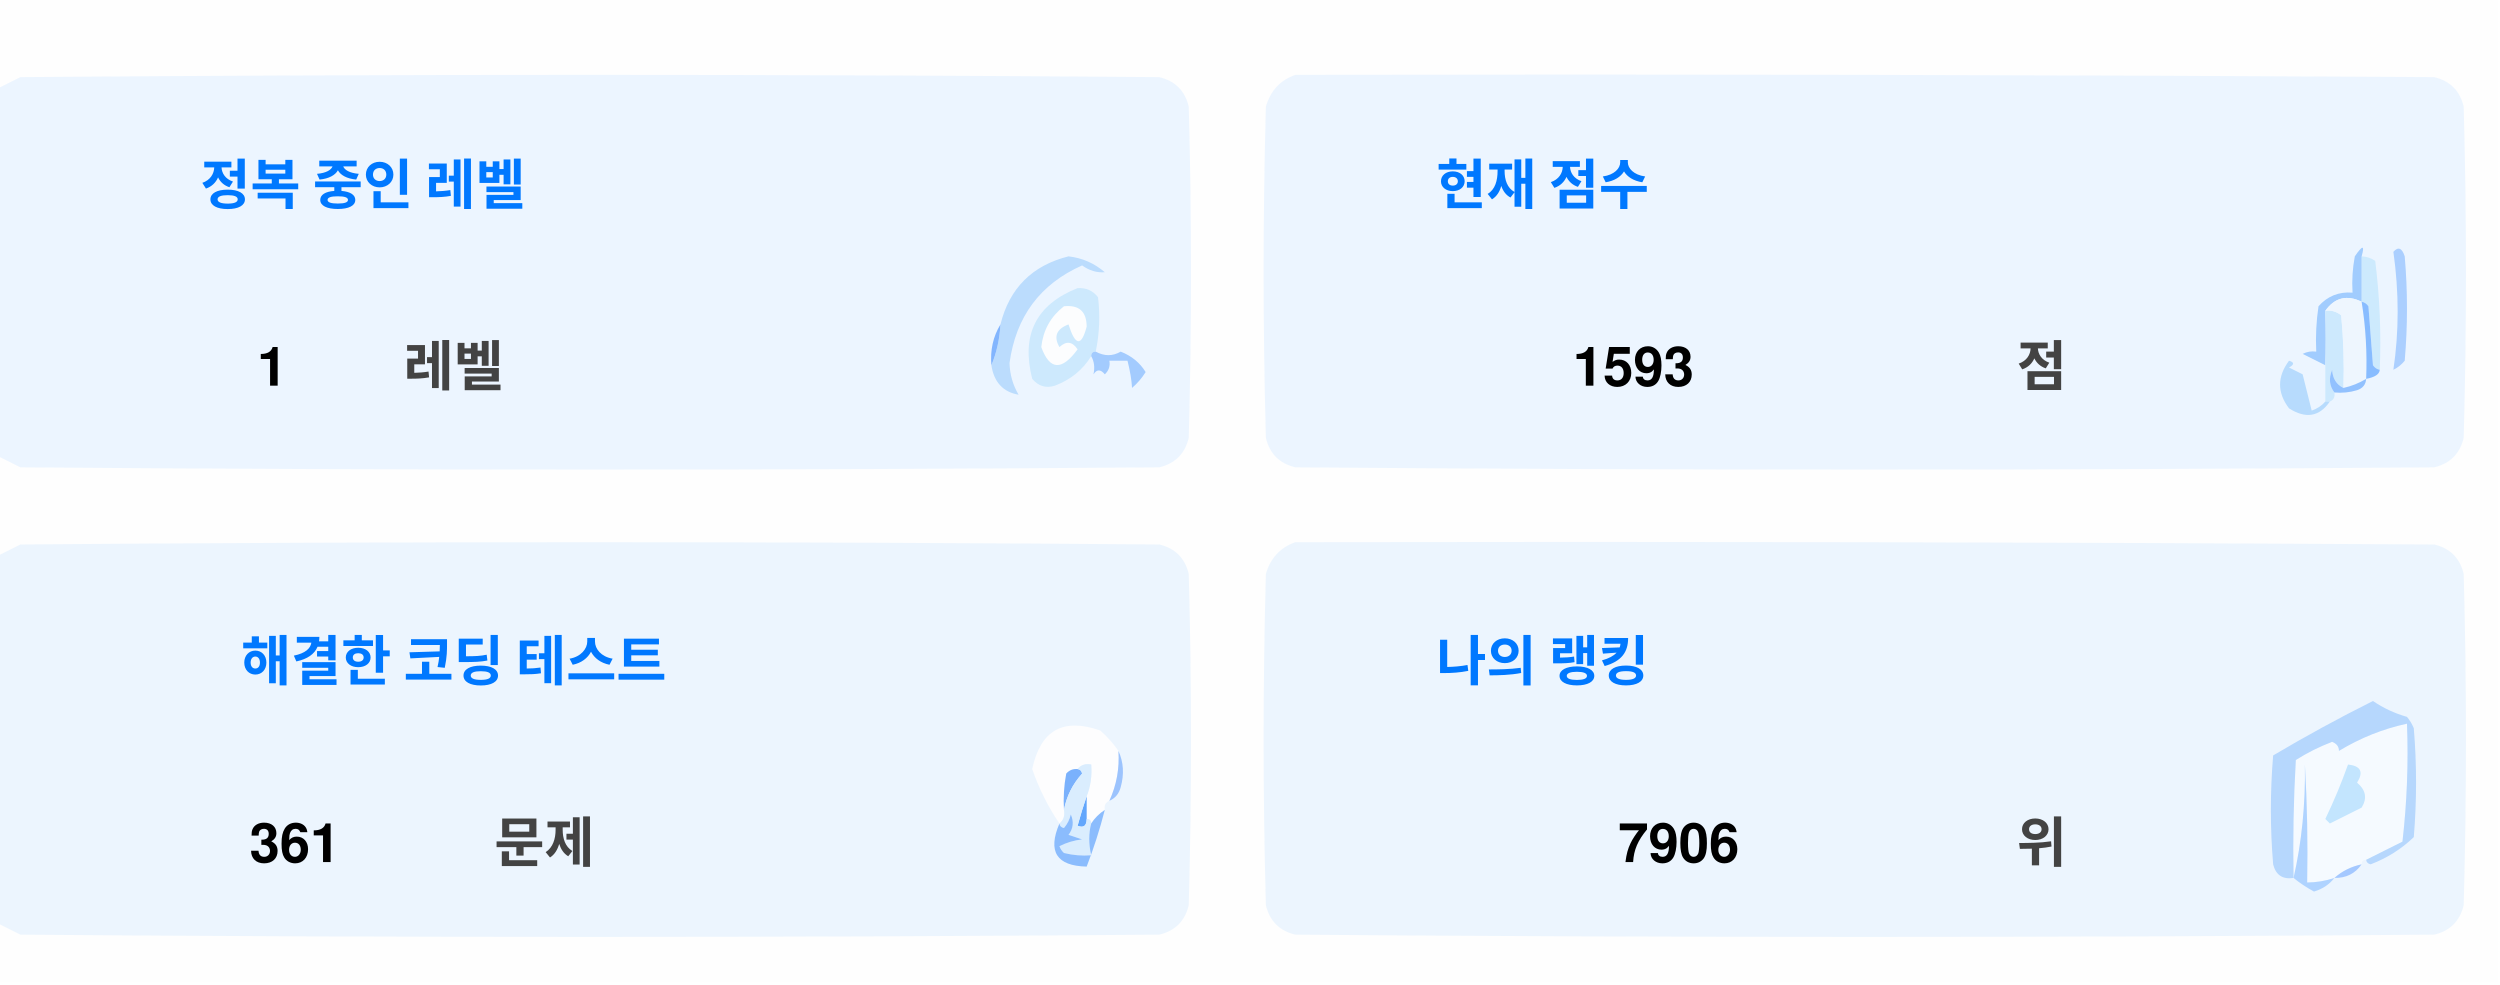
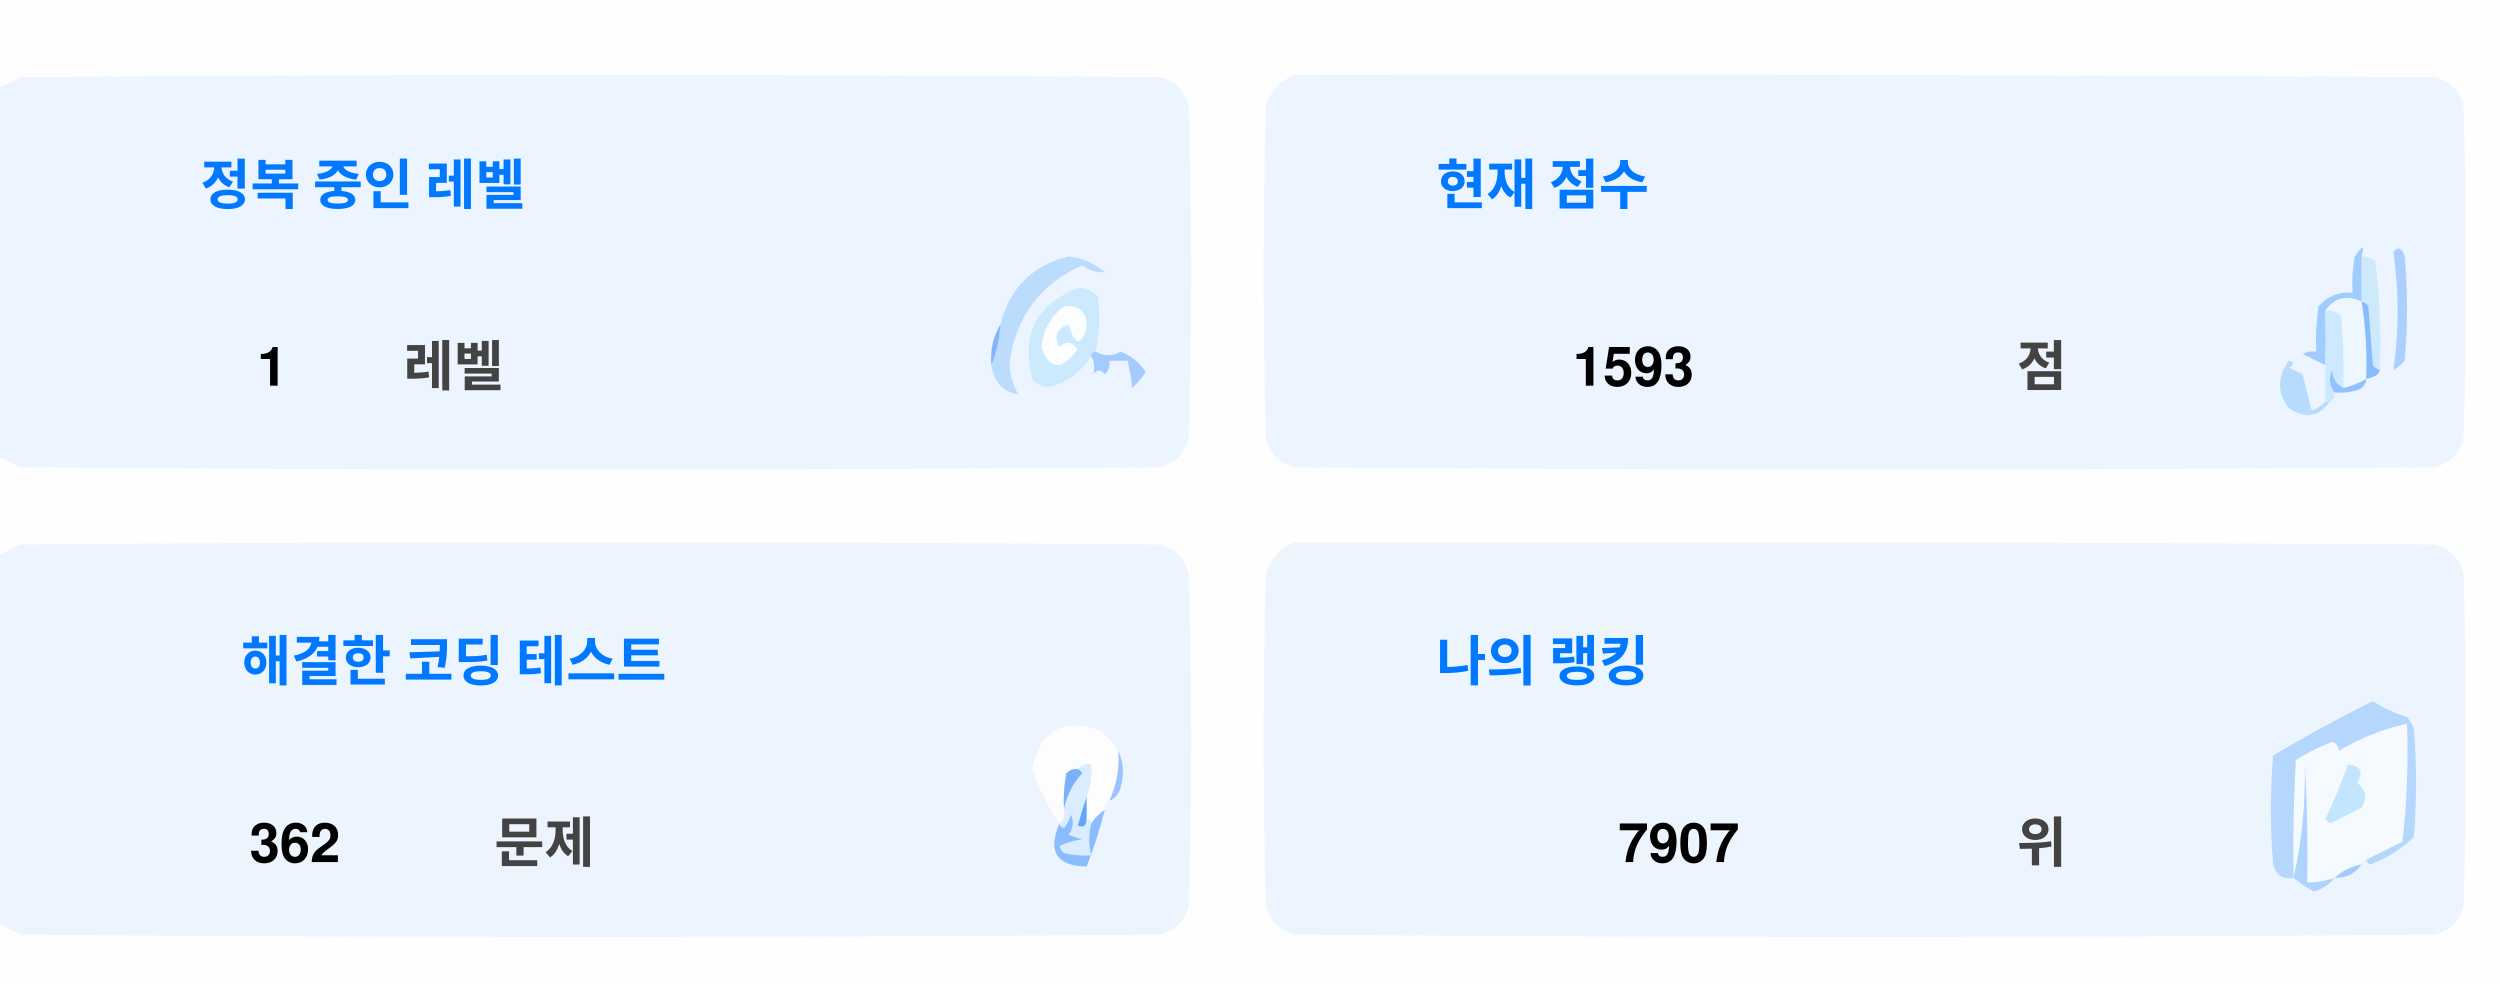
<svg xmlns="http://www.w3.org/2000/svg" version="1.1" width="551px" height="217px" style="shape-rendering:geometricPrecision; text-rendering:geometricPrecision; image-rendering:optimizeQuality; fill-rule:evenodd; clip-rule:evenodd">
  <style>.title {fill: #434343;font-size: 1rem;line-height: 1.5rem;font-weight: bold;font-family: -apple-system, BlinkMacSystemFont, Segoe UI, Helvetica, Arial, sans-serif, Apple Color Emoji, Segoe UI Emoji;}.desc {fill: #434343;font-size: 2.5rem;font-weight: bold;line-height: 1.5rem;font-family: -apple-system, BlinkMacSystemFont, Segoe UI, Helvetica, Arial, sans-serif, Apple Color Emoji, Segoe UI Emoji;}.desc-2 {fill: #434343;font-size: 1rem;font-weight: bold;line-height: 1.5rem;font-family: -apple-system, BlinkMacSystemFont, Segoe UI, Helvetica, Arial, sans-serif, Apple Color Emoji, Segoe UI Emoji;}.text, .desc {animation: twinkling 4s ease-in-out infinite;}@keyframes twinkling {40% { opacity: 1; }50% { opacity: 0.5; }60% { opacity: 1; }70% { opacity: 0.5; }80% { opacity: 1; }}</style>
  <g>
    <path style="opacity:1" fill="#fefefe" d="M -0.5,-0.5 C 183.167,-0.5 366.833,-0.5 550.5,-0.5C 550.5,71.833 550.5,144.167 550.5,216.5C 366.833,216.5 183.167,216.5 -0.5,216.5C -0.5,212.167 -0.5,207.833 -0.5,203.5C 1.14,204.32 2.807,205.153 4.5,206C 88.167,206.667 171.833,206.667 255.5,206C 259,205.167 261.167,203 262,199.5C 262.667,175.167 262.667,150.833 262,126.5C 261.167,123 259,120.833 255.5,120C 171.833,119.333 88.167,119.333 4.5,120C 2.807,120.847 1.14,121.68 -0.5,122.5C -0.5,115.167 -0.5,107.833 -0.5,100.5C 1.14,101.32 2.807,102.153 4.5,103C 88.167,103.667 171.833,103.667 255.5,103C 259,102.167 261.167,100 262,96.5C 262.667,72.167 262.667,47.833 262,23.5C 261.167,20 259,17.833 255.5,17C 171.833,16.333 88.167,16.333 4.5,17C 2.807,17.847 1.14,18.68 -0.5,19.5C -0.5,12.833 -0.5,6.167 -0.5,-0.5 Z" />
  </g>
  <g>
    <path style="opacity:1" fill="#ecf5ff" d="M -0.5,100.5 C -0.5,73.5 -0.5,46.5 -0.5,19.5C 1.14,18.68 2.807,17.847 4.5,17C 88.167,16.333 171.833,16.333 255.5,17C 259,17.833 261.167,20 262,23.5C 262.667,47.833 262.667,72.167 262,96.5C 261.167,100 259,102.167 255.5,103C 171.833,103.667 88.167,103.667 4.5,103C 2.807,102.153 1.14,101.32 -0.5,100.5 Z" />
  </g>
  <g>
    <path style="opacity:1" fill="#ecf5ff" d="M 285.5,16.5 C 369.167,16.333 452.834,16.5 536.5,17C 540,17.833 542.167,20 543,23.5C 543.667,47.833 543.667,72.167 543,96.5C 542.167,100 540,102.167 536.5,103C 452.833,103.667 369.167,103.667 285.5,103C 282,102.167 279.833,100 279,96.5C 278.333,72.167 278.333,47.833 279,23.5C 280.018,19.985 282.185,17.652 285.5,16.5 Z" />
  </g>
  <g>
    <path style="opacity:1" fill="#cdeafd" d="M 520.5,56.5 C 521.583,56.539 522.583,56.873 523.5,57.5C 524.498,65.472 524.831,73.472 524.5,81.5C 523.883,81.389 523.383,81.056 523,80.5C 522.667,76.167 522.333,71.833 522,67.5C 521.617,66.944 521.117,66.611 520.5,66.5C 520.5,63.167 520.5,59.833 520.5,56.5 Z" />
  </g>
  <g>
    <path style="opacity:1" fill="#abcfff" d="M 527.5,55.5 C 528.566,54.308 529.399,54.641 530,56.5C 530.667,64.167 530.667,71.833 530,79.5C 529.311,80.357 528.478,81.023 527.5,81.5C 528.758,73.08 528.758,64.414 527.5,55.5 Z" />
  </g>
  <g>
    <path style="opacity:1" fill="#bbdcfd" d="M 218.5,80.5 C 219.657,77.727 220.324,74.727 220.5,71.5C 222.49,63.51 227.49,58.51 235.5,56.5C 238.528,56.847 241.194,58.014 243.5,60C 241.744,60.141 240.078,59.641 238.5,58.5C 229.247,62.607 223.914,69.773 222.5,80C 222.565,82.526 223.232,84.859 224.5,87C 221.07,86.397 219.07,84.231 218.5,80.5 Z" />
  </g>
  <g>
    <path style="opacity:1" fill="#cde9fd" d="M 241.5,77.5 C 240.833,77.5 240.5,77.833 240.5,78.5C 238.628,81.529 235.961,83.695 232.5,85C 230.536,85.624 228.869,85.124 227.5,83.5C 225.021,73.791 228.354,67.124 237.5,63.5C 239.374,63.39 240.874,64.056 242,65.5C 242.497,69.524 242.331,73.524 241.5,77.5 Z" />
  </g>
  <g>
    <path style="opacity:1" fill="#fcfdfe" d="M 234.5,67.5 C 237.826,67.162 239.493,68.662 239.5,72C 238.334,76.434 237,76.267 235.5,71.5C 232.832,72.515 232.166,74.182 233.5,76.5C 235.017,75.089 236.351,75.256 237.5,77C 234.006,81.771 231.34,81.605 229.5,76.5C 229.904,72.771 231.571,69.771 234.5,67.5 Z" />
  </g>
  <g>
    <path style="opacity:1" fill="#a1ccfe" d="M 520.5,56.5 C 520.5,59.833 520.5,63.167 520.5,66.5C 517.238,64.922 514.572,65.589 512.5,68.5C 512.617,72.81 512.617,76.81 512.5,80.5C 510.86,79.68 509.193,78.847 507.5,78C 508.448,77.517 509.448,77.35 510.5,77.5C 510.335,74.15 510.502,70.817 511,67.5C 512.995,65.253 515.495,64.253 518.5,64.5C 518.336,61.813 518.503,59.146 519,56.5C 520.731,53.969 521.231,53.969 520.5,56.5 Z" />
  </g>
  <g>
    <path style="opacity:1" fill="#cde9fd" d="M 512.5,68.5 C 513.822,68.33 514.989,68.663 516,69.5C 516.499,74.823 516.666,80.156 516.5,85.5C 514.955,84.77 514.122,83.437 514,81.5C 513.22,83.387 513.387,85.054 514.5,86.5C 514.672,87.492 514.338,88.158 513.5,88.5C 513.167,88.5 512.833,88.5 512.5,88.5C 512.5,85.833 512.5,83.167 512.5,80.5C 512.617,76.81 512.617,72.81 512.5,68.5 Z" />
  </g>
  <g>
    <path style="opacity:1" fill="#eef6fe" d="M 520.5,66.5 C 521.407,72.106 521.74,77.773 521.5,83.5C 519.95,84.441 518.284,85.108 516.5,85.5C 516.666,80.156 516.499,74.823 516,69.5C 514.989,68.663 513.822,68.33 512.5,68.5C 514.572,65.589 517.238,64.922 520.5,66.5 Z" />
  </g>
  <g>
    <path style="opacity:1" fill="#88bcff" d="M 520.5,66.5 C 521.117,66.611 521.617,66.944 522,67.5C 522.333,71.833 522.667,76.167 523,80.5C 523.383,81.056 523.883,81.389 524.5,81.5C 524.445,82.469 523.445,83.136 521.5,83.5C 521.74,77.773 521.407,72.106 520.5,66.5 Z" />
  </g>
  <g>
    <path style="opacity:1" fill="#82b5fe" d="M 220.5,71.5 C 220.324,74.727 219.657,77.727 218.5,80.5C 218.215,77.171 218.882,74.171 220.5,71.5 Z" />
  </g>
  <g>
    <path style="opacity:1" fill="#a3cbfe" d="M 240.5,78.5 C 240.5,77.833 240.833,77.5 241.5,77.5C 243.391,78.536 245.224,78.536 247,77.5C 249.391,78.429 251.225,79.929 252.5,82C 251.681,83.319 250.681,84.486 249.5,85.5C 249.409,83.777 249.075,81.777 248.5,79.5C 247.167,79.5 245.833,79.5 244.5,79.5C 244.719,80.675 244.386,81.675 243.5,82.5C 242.575,81.359 241.741,81.359 241,82.5C 241.331,80.981 241.164,79.648 240.5,78.5 Z" />
  </g>
  <g>
    <path style="opacity:1" fill="#b7dbfd" d="M 512.5,88.5 C 512.833,88.5 513.167,88.5 513.5,88.5C 511.199,91.857 508.199,92.357 504.5,90C 501.872,86.535 501.872,83.035 504.5,79.5C 505.696,79.846 505.696,80.346 504.5,81C 505.5,81.5 506.5,82 507.5,82.5C 508.167,85.167 508.833,87.833 509.5,90.5C 510.739,90.058 511.739,89.391 512.5,88.5 Z" />
  </g>
  <g>
    <path style="opacity:1" fill="#92c1fe" d="M 516.5,85.5 C 518.284,85.108 519.95,84.441 521.5,83.5C 521.423,84.75 520.756,85.583 519.5,86C 517.866,86.493 516.199,86.66 514.5,86.5C 513.387,85.054 513.22,83.387 514,81.5C 514.122,83.437 514.955,84.77 516.5,85.5 Z" />
  </g>
  <g>
    <path style="opacity:1" fill="#ecf5fe" d="M -0.5,203.5 C -0.5,176.5 -0.5,149.5 -0.5,122.5C 1.14,121.68 2.807,120.847 4.5,120C 88.167,119.333 171.833,119.333 255.5,120C 259,120.833 261.167,123 262,126.5C 262.667,150.833 262.667,175.167 262,199.5C 261.167,203 259,205.167 255.5,206C 171.833,206.667 88.167,206.667 4.5,206C 2.807,205.153 1.14,204.32 -0.5,203.5 Z" />
  </g>
  <g>
    <path style="opacity:1" fill="#ecf5fe" d="M 285.5,119.5 C 369.167,119.333 452.834,119.5 536.5,120C 540,120.833 542.167,123 543,126.5C 543.667,150.833 543.667,175.167 543,199.5C 542.167,203 540,205.167 536.5,206C 452.833,206.667 369.167,206.667 285.5,206C 282,205.167 279.833,203 279,199.5C 278.333,175.167 278.333,150.833 279,126.5C 280.018,122.985 282.185,120.652 285.5,119.5 Z" />
  </g>
  <g>
    <path style="opacity:1" fill="#fdfdfe" d="M 246.5,165.5 C 246.758,169.367 246.092,173.034 244.5,176.5C 243.662,176.842 243.328,177.508 243.5,178.5C 242.272,179.306 241.272,180.306 240.5,181.5C 240.5,180.833 240.167,180.5 239.5,180.5C 239.5,178.833 239.5,177.167 239.5,175.5C 240.369,173.283 240.702,170.95 240.5,168.5C 239.209,168.263 238.209,168.596 237.5,169.5C 236.504,169.414 235.671,169.748 235,170.5C 234.503,173.146 234.336,175.813 234.5,178.5C 234.737,179.791 234.404,180.791 233.5,181.5C 230.986,177.806 228.986,173.806 227.5,169.5C 229.309,160.957 234.309,158.124 242.5,161C 244.07,162.397 245.404,163.897 246.5,165.5 Z" />
  </g>
  <g>
    <path style="opacity:1" fill="#f5faff" d="M 521.5,189.5 C 520.833,189.5 520.5,189.833 520.5,190.5C 518.181,190.992 516.181,191.992 514.5,193.5C 512.565,194.15 510.565,194.483 508.5,194.5C 508.666,185.827 508.5,177.16 508,168.5C 508.141,177.227 507.308,185.56 505.5,193.5C 505.334,184.827 505.5,176.16 506,167.5C 508.527,165.903 511.194,164.57 514,163.5C 515.011,163.892 515.511,164.559 515.5,165.5C 520.21,162.641 525.21,160.641 530.5,159.5C 530.831,168.192 530.498,176.859 529.5,185.5C 526.807,186.847 524.14,188.18 521.5,189.5 Z" />
  </g>
  <g>
    <path style="opacity:1" fill="#b6d7fd" d="M 521.5,189.5 C 524.14,188.18 526.807,186.847 529.5,185.5C 530.498,176.859 530.831,168.192 530.5,159.5C 525.21,160.641 520.21,162.641 515.5,165.5C 515.511,164.559 515.011,163.892 514,163.5C 511.194,164.57 508.527,165.903 506,167.5C 505.5,176.16 505.334,184.827 505.5,193.5C 503.089,193.863 501.589,192.863 501,190.5C 500.333,182.5 500.333,174.5 501,166.5C 508.173,162.246 515.507,158.246 523,154.5C 525.304,156.068 527.804,157.235 530.5,158C 531.126,158.75 531.626,159.584 532,160.5C 532.667,168.5 532.667,176.5 532,184.5C 529.292,187.111 526.125,189.111 522.5,190.5C 521.893,190.376 521.56,190.043 521.5,189.5 Z" />
  </g>
  <g>
    <path style="opacity:1" fill="#c3e5fe" d="M 517.5,168.5 C 520.317,168.801 520.984,170.134 519.5,172.5C 521.439,174.122 521.772,175.956 520.5,178C 518.167,179.167 515.833,180.333 513.5,181.5C 513.167,181.167 512.833,180.833 512.5,180.5C 514.414,176.515 516.081,172.515 517.5,168.5 Z" />
  </g>
  <g>
    <path style="opacity:1" fill="#7ab1fc" d="M 237.5,169.5 C 238.043,169.56 238.376,169.893 238.5,170.5C 236.395,172.836 235.062,175.503 234.5,178.5C 234.336,175.813 234.503,173.146 235,170.5C 235.671,169.748 236.504,169.414 237.5,169.5 Z" />
  </g>
  <g>
    <path style="opacity:1" fill="#afd3ff" d="M 514.5,193.5 C 513.378,194.947 511.878,195.947 510,196.5C 508.348,195.601 506.848,194.601 505.5,193.5C 507.308,185.56 508.141,177.227 508,168.5C 508.5,177.16 508.666,185.827 508.5,194.5C 510.565,194.483 512.565,194.15 514.5,193.5 Z" />
  </g>
  <g>
    <path style="opacity:1" fill="#9cc3fd" d="M 246.5,165.5 C 247.634,167.966 247.801,170.633 247,173.5C 246.623,174.942 245.79,175.942 244.5,176.5C 246.092,173.034 246.758,169.367 246.5,165.5 Z" />
  </g>
  <g>
    <path style="opacity:1" fill="#62a6fc" d="M 239.5,175.5 C 239.5,177.167 239.5,178.833 239.5,180.5C 239.483,182.028 238.816,182.528 237.5,182C 238.117,179.723 238.784,177.556 239.5,175.5 Z" />
  </g>
  <g>
    <path style="opacity:1" fill="#daedfe" d="M 237.5,169.5 C 238.209,168.596 239.209,168.263 240.5,168.5C 240.702,170.95 240.369,173.283 239.5,175.5C 238.784,177.556 238.117,179.723 237.5,182C 238.816,182.528 239.483,182.028 239.5,180.5C 240.167,180.5 240.5,180.833 240.5,181.5C 239.918,183.669 239.918,186.002 240.5,188.5C 238.473,188.662 236.473,188.495 234.5,188C 234.043,187.586 233.709,187.086 233.5,186.5C 235.078,185.702 236.744,185.202 238.5,185C 237.5,184.667 236.5,184.333 235.5,184C 236.554,182.612 236.72,181.112 236,179.5C 235.751,180.624 235.251,181.624 234.5,182.5C 233.893,182.376 233.56,182.043 233.5,181.5C 234.404,180.791 234.737,179.791 234.5,178.5C 235.062,175.503 236.395,172.836 238.5,170.5C 238.376,169.893 238.043,169.56 237.5,169.5 Z" />
  </g>
  <g>
    <path style="opacity:1" fill="#8bbcfd" d="M 243.5,178.5 C 242.395,182.803 241.062,186.969 239.5,191C 232.857,190.847 230.857,187.68 233.5,181.5C 233.56,182.043 233.893,182.376 234.5,182.5C 235.251,181.624 235.751,180.624 236,179.5C 236.72,181.112 236.554,182.612 235.5,184C 236.5,184.333 237.5,184.667 238.5,185C 236.744,185.202 235.078,185.702 233.5,186.5C 233.709,187.086 234.043,187.586 234.5,188C 236.473,188.495 238.473,188.662 240.5,188.5C 239.918,186.002 239.918,183.669 240.5,181.5C 241.272,180.306 242.272,179.306 243.5,178.5 Z" />
  </g>
  <g>
    <path style="opacity:1" fill="#a4c8ff" d="M 520.5,190.5 C 519.089,192.539 517.089,193.539 514.5,193.5C 516.181,191.992 518.181,190.992 520.5,190.5 Z" />
  </g>
  <text text-anchor="middle" x="80" y="45" class="title" style="fill:#0078ff;" stroke="#none" stroke-width="1">정복 중인 레벨</text>
  <text text-anchor="middle" x="60" y="85" class="desc" style="fill:#000000;" stroke="#none" stroke-width="1">1</text>
  <text text-anchor="middle" x="100" y="85" class="desc-2" style="fill:#434343;" stroke="#none" stroke-width="1">레벨</text>
  <text text-anchor="middle" x="340" y="45" class="title" style="fill:#0078ff;" stroke="#none" stroke-width="1">현재 점수</text>
  <text text-anchor="middle" x="360" y="85" class="desc" style="fill:#000000;" stroke="#none" stroke-width="1">1593</text>
  <text text-anchor="middle" x="450" y="85" class="desc-2" style="fill:#434343;" stroke="#none" stroke-width="1">점</text>
  <text text-anchor="middle" x="100" y="150" class="title" style="fill:#0078ff;" stroke="#none" stroke-width="1">해결한 코딩 테스트</text>
-   <text text-anchor="middle" x="65" y="190" class="desc" style="fill:#000000;" stroke="#none" stroke-width="1">361</text>
+   <text text-anchor="middle" x="65" y="190" class="desc" style="fill:#000000;" stroke="#none" stroke-width="1">362</text>
  <text text-anchor="middle" x="120" y="190" class="desc-2" style="fill:#434343;" stroke="#none" stroke-width="1">문제</text>
  <text text-anchor="middle" x="340" y="150" class="title" style="fill:#0078ff;" stroke="#none" stroke-width="1">나의 랭킹</text>
-   <text text-anchor="middle" x="370" y="190" class="desc" style="fill:#000000;" stroke="#none" stroke-width="1">7906</text>
+   <text text-anchor="middle" x="370" y="190" class="desc" style="fill:#000000;" stroke="#none" stroke-width="1">7907</text>
  <text text-anchor="middle" x="450" y="190" class="desc-2" style="fill:#434343;" stroke="#none" stroke-width="1">위</text>
</svg>
